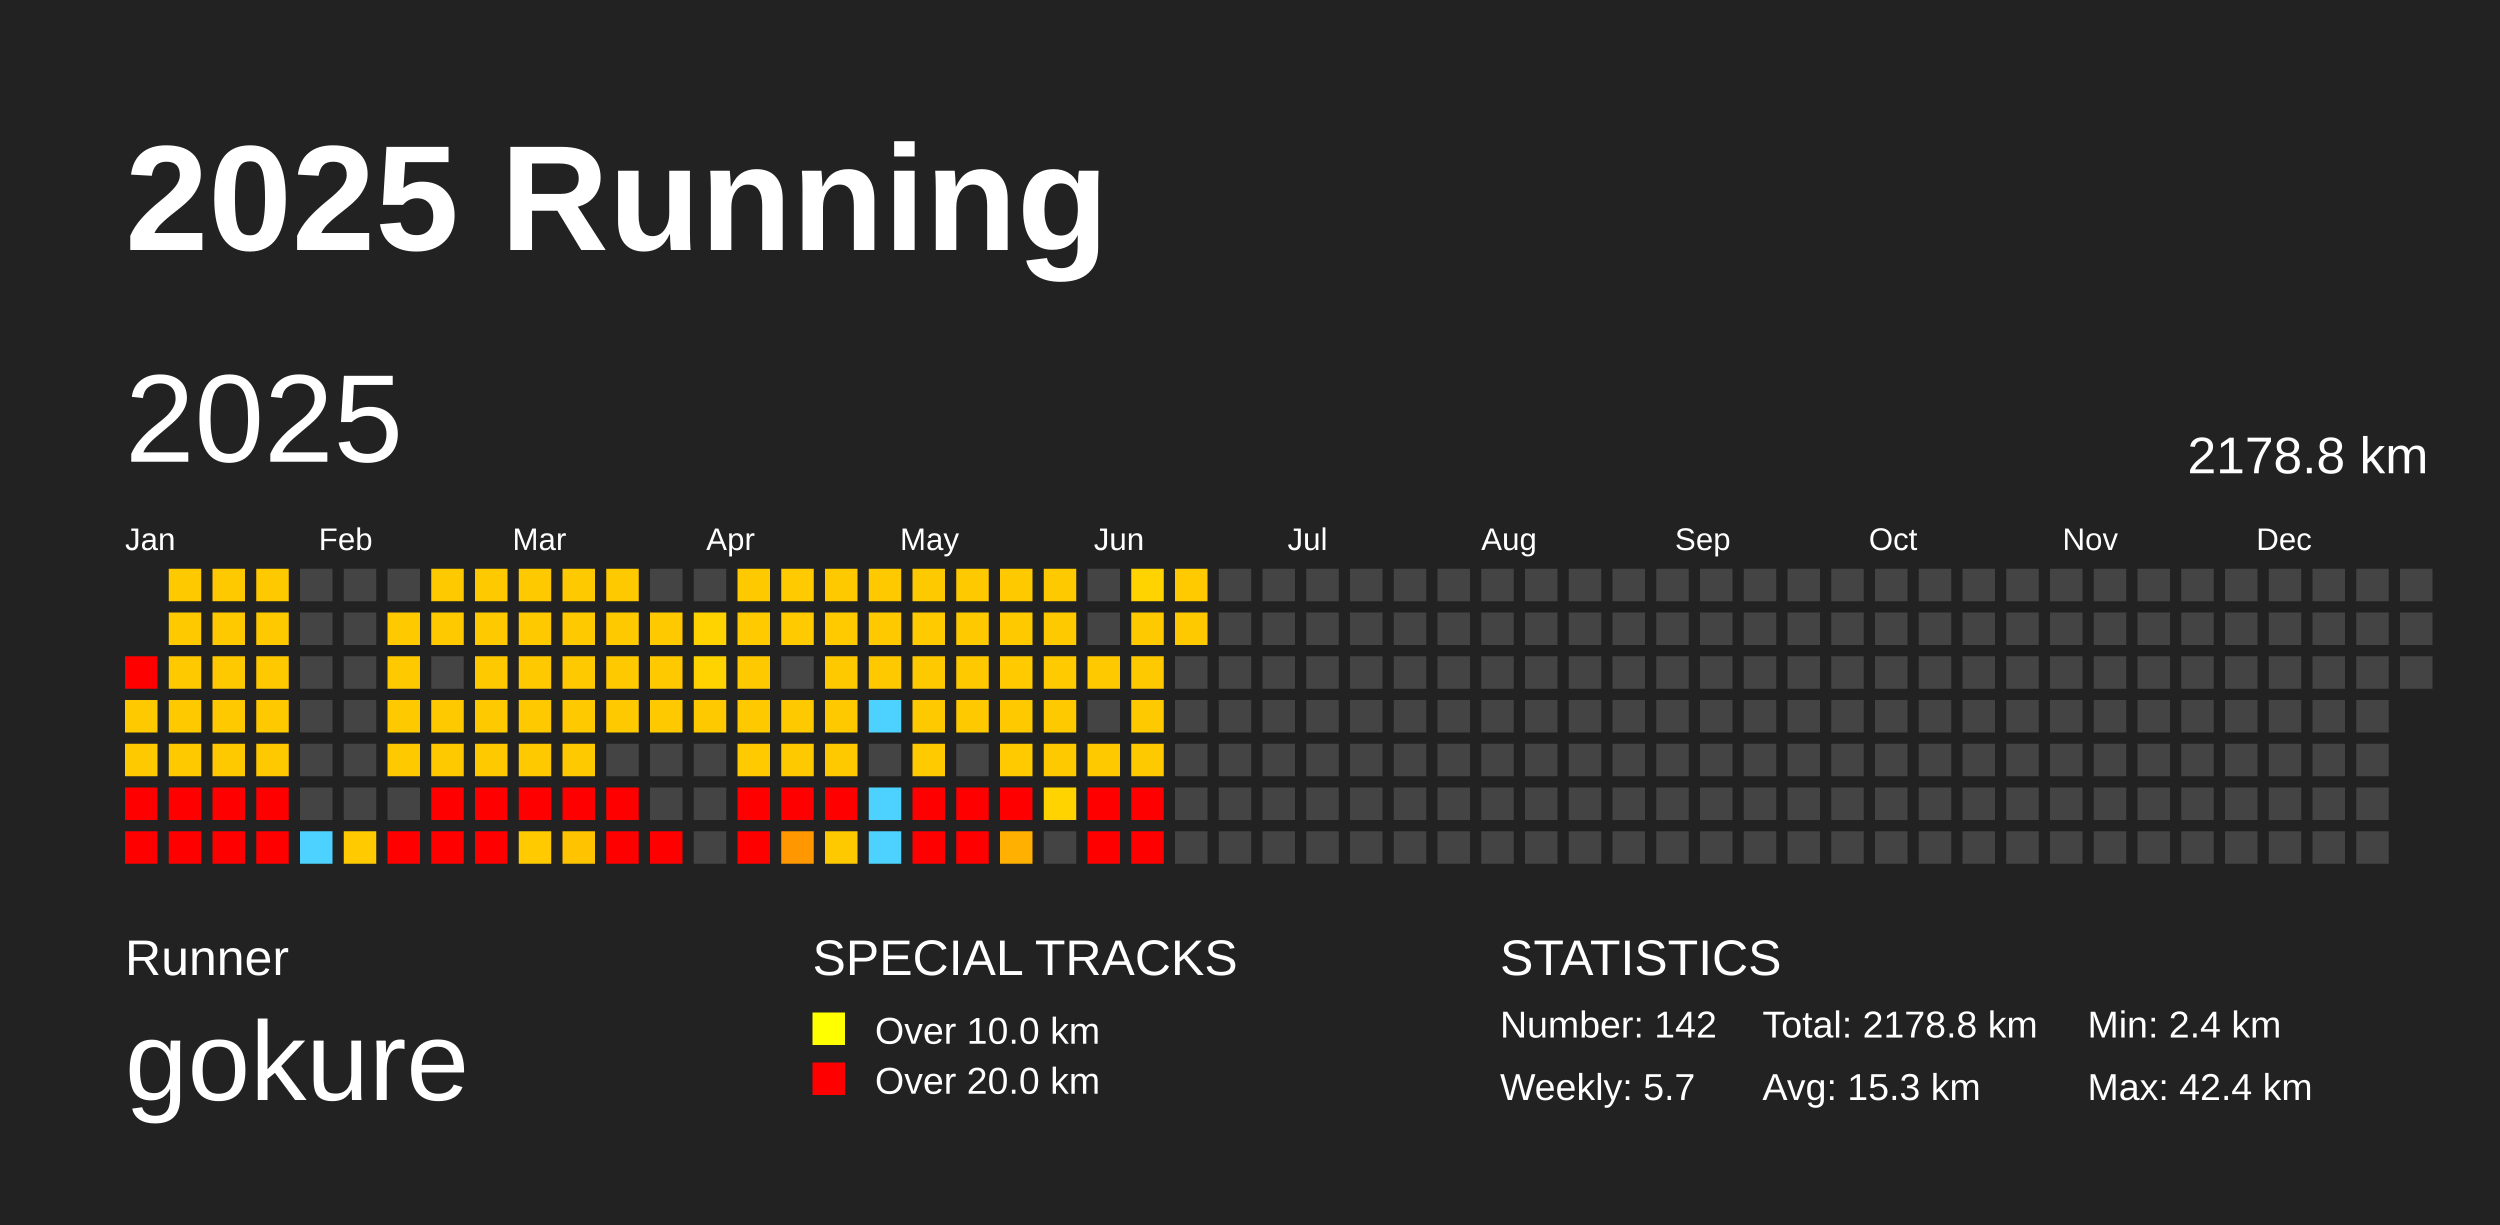
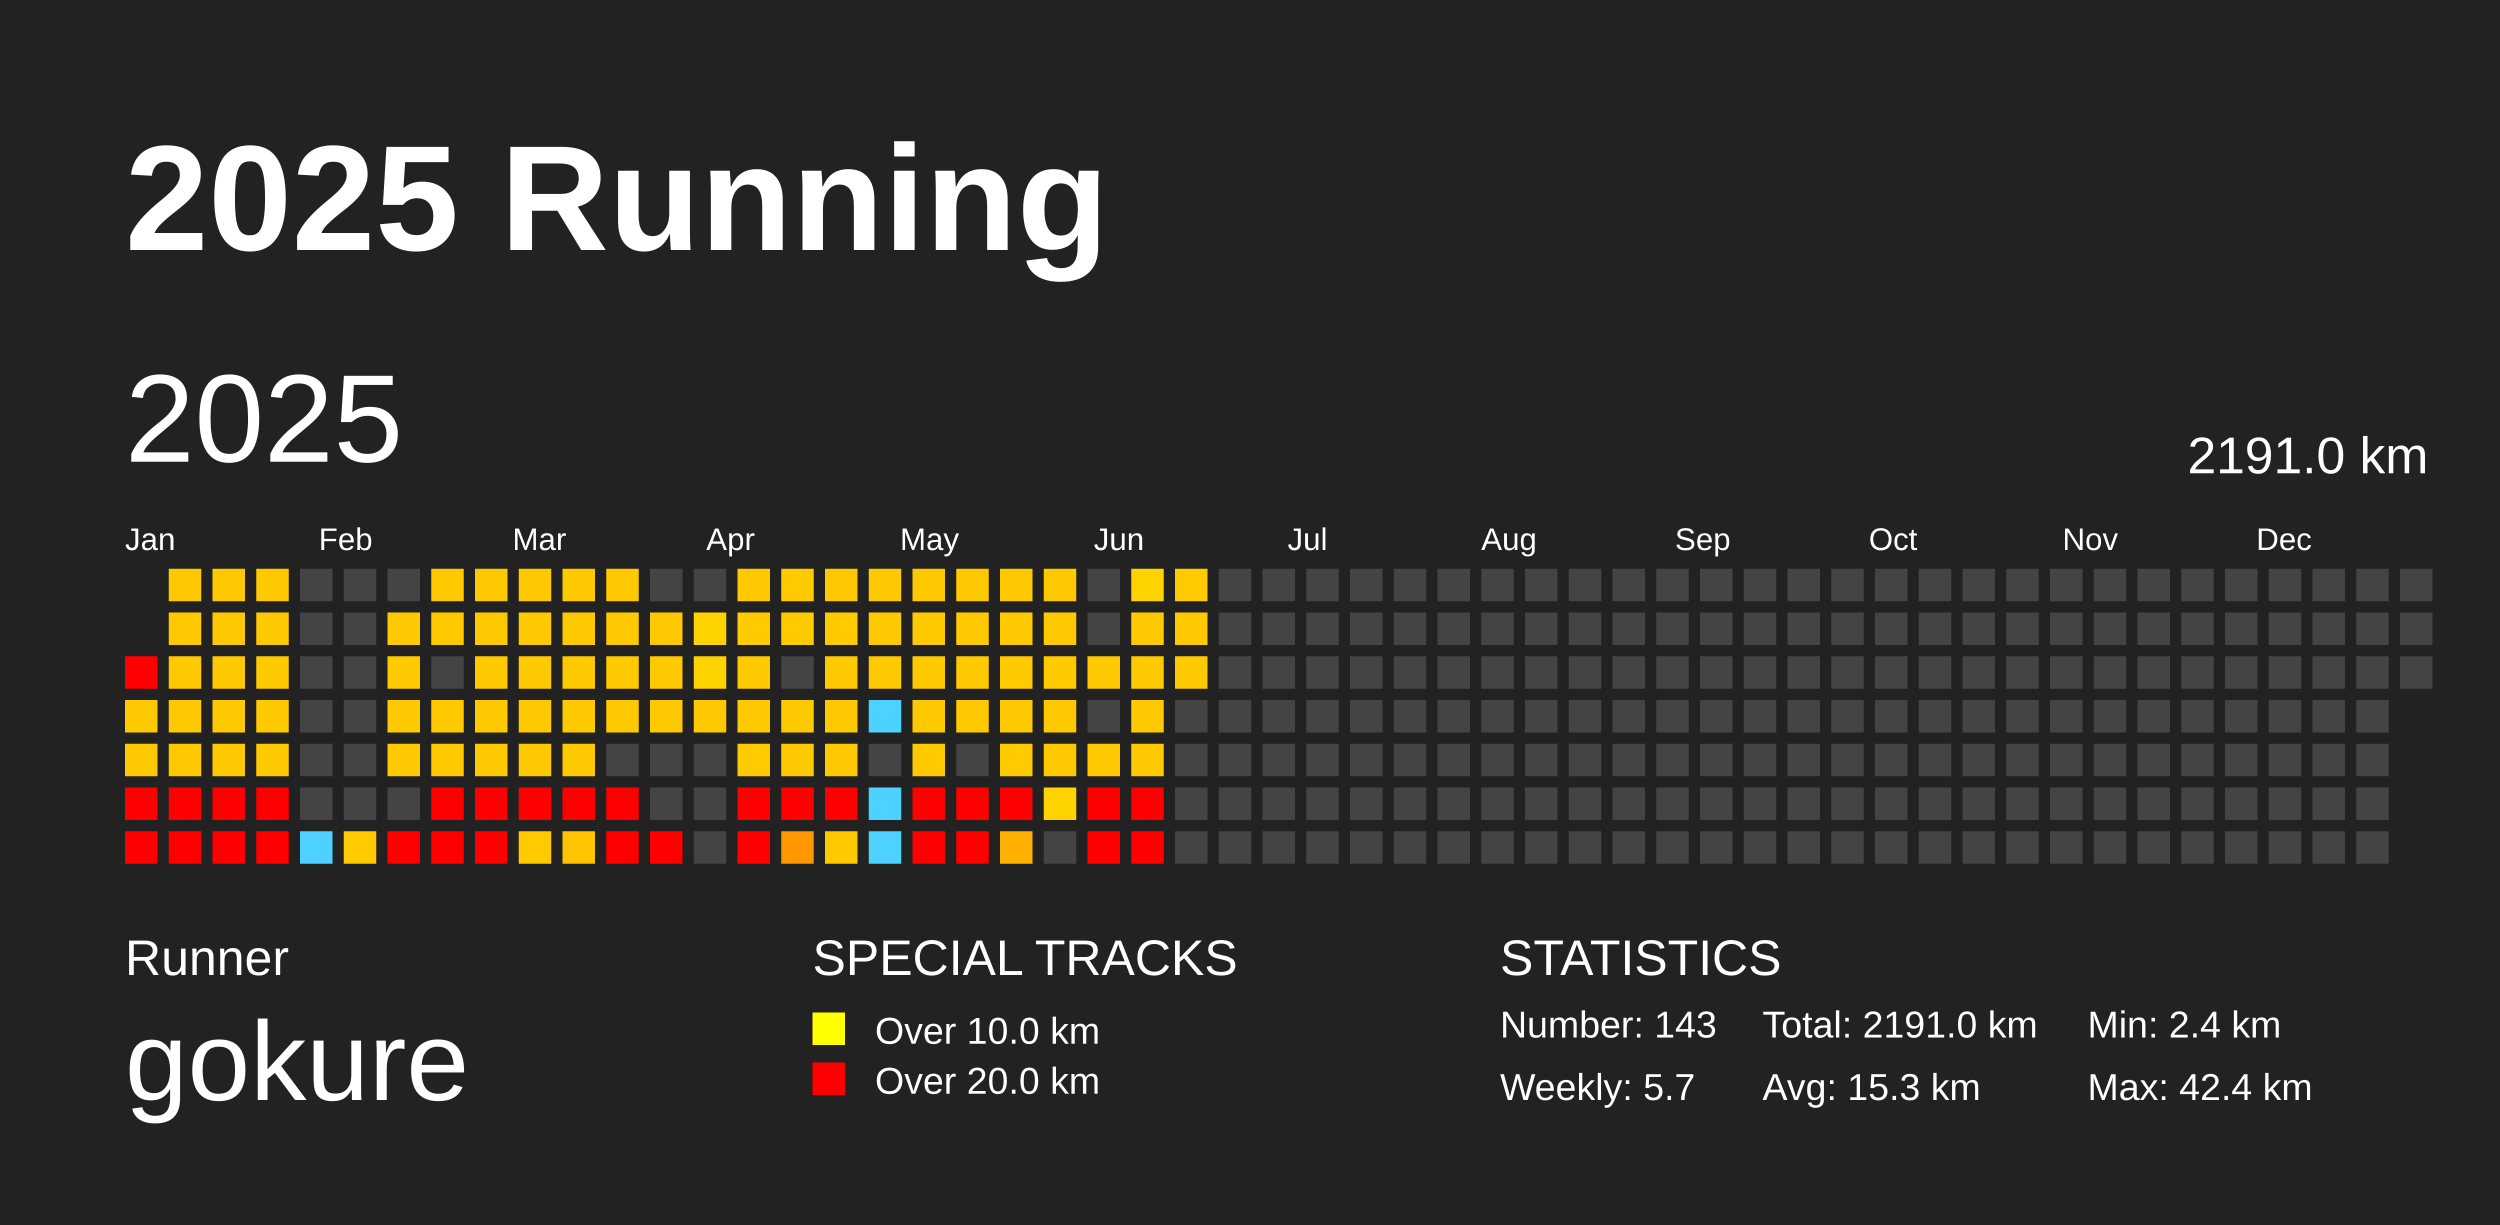
<svg xmlns="http://www.w3.org/2000/svg" baseProfile="full" height="98mm" version="1.1" viewBox="0,0,200,98" width="200mm">
  <defs />
  <rect fill="#222222" height="98" width="200" x="0" y="0" />
  <text fill="#FFFFFF" style="font-size:12px; font-family:Arial; font-weight:bold;" x="10" y="20">2025 Running</text>
  <text fill="#FFFFFF" style="font-size:4px; font-family:Arial" x="10" y="78">Runner</text>
  <text fill="#FFFFFF" style="font-size:9px; font-family:Arial" x="10" y="88">gokure</text>
  <text fill="#FFFFFF" style="font-size:4px; font-family:Arial" x="65" y="78">SPECIAL TRACKS</text>
  <rect fill="yellow" height="2.6" width="2.6" x="65" y="81" />
  <text fill="#FFFFFF" style="font-size:3px; font-family:Arial" x="70" y="83.5">Over 10.0 km</text>
  <rect fill="red" height="2.6" width="2.6" x="65" y="85" />
  <text fill="#FFFFFF" style="font-size:3px; font-family:Arial" x="70" y="87.5">Over 20.0 km</text>
  <text fill="#FFFFFF" style="font-size:4px; font-family:Arial" x="120" y="78">STATISTICS</text>
-   <text fill="#FFFFFF" style="font-size:3px; font-family:Arial" x="120" y="83">Number: 142</text>
+   <text fill="#FFFFFF" style="font-size:3px; font-family:Arial" x="120" y="83">Number: 143</text>
  <text fill="#FFFFFF" style="font-size:3px; font-family:Arial" x="120" y="88">Weekly: 5.7</text>
-   <text fill="#FFFFFF" style="font-size:3px; font-family:Arial" x="141" y="83">Total: 2178.8 km</text>
+   <text fill="#FFFFFF" style="font-size:3px; font-family:Arial" x="141" y="83">Total: 2191.0 km</text>
  <text fill="#FFFFFF" style="font-size:3px; font-family:Arial" x="141" y="88">Avg: 15.3 km</text>
  <text fill="#FFFFFF" style="font-size:3px; font-family:Arial" x="167" y="83">Min: 2.4 km</text>
  <text fill="#FFFFFF" style="font-size:3px; font-family:Arial" x="167" y="88">Max: 42.4 km</text>
  <text dominant-baseline="hanging" fill="#FFFFFF" style="font-size:10.0px; font-family:Arial;" x="10" y="30">2025</text>
-   <text dominant-baseline="hanging" fill="#FFFFFF" style="font-size:4.125px; font-family:Arial;" x="175" y="35">2178.8 km</text>
+   <text dominant-baseline="hanging" fill="#FFFFFF" style="font-size:4.125px; font-family:Arial;" x="175" y="35">2191.0 km</text>
  <text fill="#FFFFFF" style="font-size:2.5px; font-family:Arial" x="10.0" y="44">Jan</text>
  <text fill="#FFFFFF" style="font-size:2.5px; font-family:Arial" x="25.5" y="44">Feb</text>
  <text fill="#FFFFFF" style="font-size:2.5px; font-family:Arial" x="41.0" y="44">Mar</text>
  <text fill="#FFFFFF" style="font-size:2.5px; font-family:Arial" x="56.5" y="44">Apr</text>
  <text fill="#FFFFFF" style="font-size:2.5px; font-family:Arial" x="72.0" y="44">May</text>
  <text fill="#FFFFFF" style="font-size:2.5px; font-family:Arial" x="87.5" y="44">Jun</text>
  <text fill="#FFFFFF" style="font-size:2.5px; font-family:Arial" x="103.0" y="44">Jul</text>
  <text fill="#FFFFFF" style="font-size:2.5px; font-family:Arial" x="118.5" y="44">Aug</text>
  <text fill="#FFFFFF" style="font-size:2.5px; font-family:Arial" x="134.0" y="44">Sep</text>
  <text fill="#FFFFFF" style="font-size:2.5px; font-family:Arial" x="149.5" y="44">Oct</text>
  <text fill="#FFFFFF" style="font-size:2.5px; font-family:Arial" x="165.0" y="44">Nov</text>
  <text fill="#FFFFFF" style="font-size:2.5px; font-family:Arial" x="180.5" y="44">Dec</text>
  <rect fill="red" height="2.6" width="2.6" x="10.0" y="52.5" />
  <rect fill="#ffc900" height="2.6" width="2.6" x="10.0" y="56.0" />
  <rect fill="#ffc900" height="2.6" width="2.6" x="10.0" y="59.5" />
  <rect fill="red" height="2.6" width="2.6" x="10.0" y="63.0" />
  <rect fill="red" height="2.6" width="2.6" x="10.0" y="66.5" />
  <rect fill="#ffc900" height="2.6" width="2.6" x="13.5" y="45.5" />
  <rect fill="#ffc900" height="2.6" width="2.6" x="13.5" y="49.0" />
  <rect fill="#ffc900" height="2.6" width="2.6" x="13.5" y="52.5" />
  <rect fill="#ffc900" height="2.6" width="2.6" x="13.5" y="56.0" />
  <rect fill="#ffc900" height="2.6" width="2.6" x="13.5" y="59.5" />
  <rect fill="red" height="2.6" width="2.6" x="13.5" y="63.0" />
  <rect fill="red" height="2.6" width="2.6" x="13.5" y="66.5" />
  <rect fill="#ffc900" height="2.6" width="2.6" x="17.0" y="45.5" />
  <rect fill="#ffc900" height="2.6" width="2.6" x="17.0" y="49.0" />
  <rect fill="#ffc900" height="2.6" width="2.6" x="17.0" y="52.5" />
  <rect fill="#ffc900" height="2.6" width="2.6" x="17.0" y="56.0" />
  <rect fill="#ffc900" height="2.6" width="2.6" x="17.0" y="59.5" />
  <rect fill="red" height="2.6" width="2.6" x="17.0" y="63.0" />
  <rect fill="red" height="2.6" width="2.6" x="17.0" y="66.5" />
  <rect fill="#ffc900" height="2.6" width="2.6" x="20.5" y="45.5" />
  <rect fill="#ffc900" height="2.6" width="2.6" x="20.5" y="49.0" />
  <rect fill="#ffc900" height="2.6" width="2.6" x="20.5" y="52.5" />
  <rect fill="#ffc900" height="2.6" width="2.6" x="20.5" y="56.0" />
  <rect fill="#ffc900" height="2.6" width="2.6" x="20.5" y="59.5" />
  <rect fill="red" height="2.6" width="2.6" x="20.5" y="63.0" />
  <rect fill="red" height="2.6" width="2.6" x="20.5" y="66.5" />
  <rect fill="#444444" height="2.6" width="2.6" x="24.0" y="45.5" />
  <rect fill="#444444" height="2.6" width="2.6" x="24.0" y="49.0" />
  <rect fill="#444444" height="2.6" width="2.6" x="24.0" y="52.5" />
  <rect fill="#444444" height="2.6" width="2.6" x="24.0" y="56.0" />
  <rect fill="#444444" height="2.6" width="2.6" x="24.0" y="59.5" />
  <rect fill="#444444" height="2.6" width="2.6" x="24.0" y="63.0" />
  <rect fill="#4dd2ff" height="2.6" width="2.6" x="24.0" y="66.5" />
  <rect fill="#444444" height="2.6" width="2.6" x="27.5" y="45.5" />
  <rect fill="#444444" height="2.6" width="2.6" x="27.5" y="49.0" />
  <rect fill="#444444" height="2.6" width="2.6" x="27.5" y="52.5" />
  <rect fill="#444444" height="2.6" width="2.6" x="27.5" y="56.0" />
  <rect fill="#444444" height="2.6" width="2.6" x="27.5" y="59.5" />
  <rect fill="#444444" height="2.6" width="2.6" x="27.5" y="63.0" />
  <rect fill="#ffca00" height="2.6" width="2.6" x="27.5" y="66.5" />
  <rect fill="#444444" height="2.6" width="2.6" x="31.0" y="45.5" />
  <rect fill="#ffc900" height="2.6" width="2.6" x="31.0" y="49.0" />
  <rect fill="#ffc900" height="2.6" width="2.6" x="31.0" y="52.5" />
  <rect fill="#ffc900" height="2.6" width="2.6" x="31.0" y="56.0" />
  <rect fill="#ffc900" height="2.6" width="2.6" x="31.0" y="59.5" />
  <rect fill="#444444" height="2.6" width="2.6" x="31.0" y="63.0" />
  <rect fill="red" height="2.6" width="2.6" x="31.0" y="66.5" />
  <rect fill="#ffc900" height="2.6" width="2.6" x="34.5" y="45.5" />
  <rect fill="#ffc900" height="2.6" width="2.6" x="34.5" y="49.0" />
  <rect fill="#444444" height="2.6" width="2.6" x="34.5" y="52.5" />
  <rect fill="#ffc900" height="2.6" width="2.6" x="34.5" y="56.0" />
  <rect fill="#ffc900" height="2.6" width="2.6" x="34.5" y="59.5" />
  <rect fill="red" height="2.6" width="2.6" x="34.5" y="63.0" />
  <rect fill="red" height="2.6" width="2.6" x="34.5" y="66.5" />
  <rect fill="#ffc900" height="2.6" width="2.6" x="38.0" y="45.5" />
  <rect fill="#ffc900" height="2.6" width="2.6" x="38.0" y="49.0" />
  <rect fill="#ffc900" height="2.6" width="2.6" x="38.0" y="52.5" />
  <rect fill="#ffc900" height="2.6" width="2.6" x="38.0" y="56.0" />
  <rect fill="#ffc900" height="2.6" width="2.6" x="38.0" y="59.5" />
  <rect fill="red" height="2.6" width="2.6" x="38.0" y="63.0" />
  <rect fill="red" height="2.6" width="2.6" x="38.0" y="66.5" />
  <rect fill="#ffc900" height="2.6" width="2.6" x="41.5" y="45.5" />
  <rect fill="#ffc900" height="2.6" width="2.6" x="41.5" y="49.0" />
  <rect fill="#ffc900" height="2.6" width="2.6" x="41.5" y="52.5" />
  <rect fill="#ffc900" height="2.6" width="2.6" x="41.5" y="56.0" />
  <rect fill="#ffc900" height="2.6" width="2.6" x="41.5" y="59.5" />
  <rect fill="red" height="2.6" width="2.6" x="41.5" y="63.0" />
  <rect fill="#ffcb00" height="2.6" width="2.6" x="41.5" y="66.5" />
  <rect fill="#ffc900" height="2.6" width="2.6" x="45.0" y="45.5" />
  <rect fill="#ffc900" height="2.6" width="2.6" x="45.0" y="49.0" />
  <rect fill="#ffc900" height="2.6" width="2.6" x="45.0" y="52.5" />
  <rect fill="#ffc900" height="2.6" width="2.6" x="45.0" y="56.0" />
  <rect fill="#ffc900" height="2.6" width="2.6" x="45.0" y="59.5" />
  <rect fill="red" height="2.6" width="2.6" x="45.0" y="63.0" />
  <rect fill="#ffc300" height="2.6" width="2.6" x="45.0" y="66.5" />
  <rect fill="#ffc900" height="2.6" width="2.6" x="48.5" y="45.5" />
  <rect fill="#ffc900" height="2.6" width="2.6" x="48.5" y="49.0" />
  <rect fill="#ffc900" height="2.6" width="2.6" x="48.5" y="52.5" />
  <rect fill="#ffc900" height="2.6" width="2.6" x="48.5" y="56.0" />
  <rect fill="#444444" height="2.6" width="2.6" x="48.5" y="59.5" />
  <rect fill="red" height="2.6" width="2.6" x="48.5" y="63.0" />
  <rect fill="red" height="2.6" width="2.6" x="48.5" y="66.5" />
  <rect fill="#444444" height="2.6" width="2.6" x="52.0" y="45.5" />
  <rect fill="#ffc900" height="2.6" width="2.6" x="52.0" y="49.0" />
  <rect fill="#ffc900" height="2.6" width="2.6" x="52.0" y="52.5" />
  <rect fill="#ffc900" height="2.6" width="2.6" x="52.0" y="56.0" />
  <rect fill="#444444" height="2.6" width="2.6" x="52.0" y="59.5" />
  <rect fill="#444444" height="2.6" width="2.6" x="52.0" y="63.0" />
  <rect fill="red" height="2.6" width="2.6" x="52.0" y="66.5" />
  <rect fill="#444444" height="2.6" width="2.6" x="55.5" y="45.5" />
  <rect fill="#ffd300" height="2.6" width="2.6" x="55.5" y="49.0" />
  <rect fill="#ffd300" height="2.6" width="2.6" x="55.5" y="52.5" />
  <rect fill="#ffc900" height="2.6" width="2.6" x="55.5" y="56.0" />
  <rect fill="#444444" height="2.6" width="2.6" x="55.5" y="59.5" />
  <rect fill="#444444" height="2.6" width="2.6" x="55.5" y="63.0" />
  <rect fill="#444444" height="2.6" width="2.6" x="55.5" y="66.5" />
  <rect fill="#ffc900" height="2.6" width="2.6" x="59.0" y="45.5" />
  <rect fill="#ffca00" height="2.6" width="2.6" x="59.0" y="49.0" />
  <rect fill="#ffc900" height="2.6" width="2.6" x="59.0" y="52.5" />
  <rect fill="#ffc900" height="2.6" width="2.6" x="59.0" y="56.0" />
  <rect fill="#ffca00" height="2.6" width="2.6" x="59.0" y="59.5" />
  <rect fill="red" height="2.6" width="2.6" x="59.0" y="63.0" />
  <rect fill="red" height="2.6" width="2.6" x="59.0" y="66.5" />
  <rect fill="#ffca00" height="2.6" width="2.6" x="62.5" y="45.5" />
  <rect fill="#ffca00" height="2.6" width="2.6" x="62.5" y="49.0" />
  <rect fill="#444444" height="2.6" width="2.6" x="62.5" y="52.5" />
  <rect fill="#ffc900" height="2.6" width="2.6" x="62.5" y="56.0" />
  <rect fill="#ffc900" height="2.6" width="2.6" x="62.5" y="59.5" />
  <rect fill="red" height="2.6" width="2.6" x="62.5" y="63.0" />
  <rect fill="#ff9800" height="2.6" width="2.6" x="62.5" y="66.5" />
  <rect fill="#ffc900" height="2.6" width="2.6" x="66.0" y="45.5" />
  <rect fill="#ffca00" height="2.6" width="2.6" x="66.0" y="49.0" />
  <rect fill="#ffc900" height="2.6" width="2.6" x="66.0" y="52.5" />
  <rect fill="#ffc900" height="2.6" width="2.6" x="66.0" y="56.0" />
  <rect fill="#ffc900" height="2.6" width="2.6" x="66.0" y="59.5" />
  <rect fill="red" height="2.6" width="2.6" x="66.0" y="63.0" />
  <rect fill="#ffc900" height="2.6" width="2.6" x="66.0" y="66.5" />
  <rect fill="#ffc900" height="2.6" width="2.6" x="69.5" y="45.5" />
  <rect fill="#ffc900" height="2.6" width="2.6" x="69.5" y="49.0" />
  <rect fill="#ffc900" height="2.6" width="2.6" x="69.5" y="52.5" />
  <rect fill="#4dd2ff" height="2.6" width="2.6" x="69.5" y="56.0" />
  <rect fill="#444444" height="2.6" width="2.6" x="69.5" y="59.5" />
  <rect fill="#4dd2ff" height="2.6" width="2.6" x="69.5" y="63.0" />
  <rect fill="#4dd2ff" height="2.6" width="2.6" x="69.5" y="66.5" />
  <rect fill="#ffc900" height="2.6" width="2.6" x="73.0" y="45.5" />
  <rect fill="#ffca00" height="2.6" width="2.6" x="73.0" y="49.0" />
  <rect fill="#ffc900" height="2.6" width="2.6" x="73.0" y="52.5" />
  <rect fill="#ffc900" height="2.6" width="2.6" x="73.0" y="56.0" />
  <rect fill="#ffca00" height="2.6" width="2.6" x="73.0" y="59.5" />
  <rect fill="red" height="2.6" width="2.6" x="73.0" y="63.0" />
  <rect fill="red" height="2.6" width="2.6" x="73.0" y="66.5" />
  <rect fill="#ffc900" height="2.6" width="2.6" x="76.5" y="45.5" />
  <rect fill="#ffc900" height="2.6" width="2.6" x="76.5" y="49.0" />
  <rect fill="#ffc900" height="2.6" width="2.6" x="76.5" y="52.5" />
  <rect fill="#ffc900" height="2.6" width="2.6" x="76.5" y="56.0" />
  <rect fill="#444444" height="2.6" width="2.6" x="76.5" y="59.5" />
  <rect fill="red" height="2.6" width="2.6" x="76.5" y="63.0" />
  <rect fill="red" height="2.6" width="2.6" x="76.5" y="66.5" />
  <rect fill="#ffc900" height="2.6" width="2.6" x="80.0" y="45.5" />
  <rect fill="#ffc900" height="2.6" width="2.6" x="80.0" y="49.0" />
  <rect fill="#ffca00" height="2.6" width="2.6" x="80.0" y="52.5" />
  <rect fill="#ffc900" height="2.6" width="2.6" x="80.0" y="56.0" />
  <rect fill="#ffca00" height="2.6" width="2.6" x="80.0" y="59.5" />
  <rect fill="red" height="2.6" width="2.6" x="80.0" y="63.0" />
  <rect fill="#ffb000" height="2.6" width="2.6" x="80.0" y="66.5" />
  <rect fill="#ffc900" height="2.6" width="2.6" x="83.5" y="45.5" />
  <rect fill="#ffc900" height="2.6" width="2.6" x="83.5" y="49.0" />
  <rect fill="#ffca00" height="2.6" width="2.6" x="83.5" y="52.5" />
  <rect fill="#ffc900" height="2.6" width="2.6" x="83.5" y="56.0" />
  <rect fill="#ffc900" height="2.6" width="2.6" x="83.5" y="59.5" />
  <rect fill="#ffd300" height="2.6" width="2.6" x="83.5" y="63.0" />
  <rect fill="#444444" height="2.6" width="2.6" x="83.5" y="66.5" />
  <rect fill="#444444" height="2.6" width="2.6" x="87.0" y="45.5" />
  <rect fill="#444444" height="2.6" width="2.6" x="87.0" y="49.0" />
  <rect fill="#ffc900" height="2.6" width="2.6" x="87.0" y="52.5" />
  <rect fill="#444444" height="2.6" width="2.6" x="87.0" y="56.0" />
  <rect fill="#ffc900" height="2.6" width="2.6" x="87.0" y="59.5" />
  <rect fill="red" height="2.6" width="2.6" x="87.0" y="63.0" />
  <rect fill="red" height="2.6" width="2.6" x="87.0" y="66.5" />
  <rect fill="#ffd300" height="2.6" width="2.6" x="90.5" y="45.5" />
  <rect fill="#ffc900" height="2.6" width="2.6" x="90.5" y="49.0" />
  <rect fill="#ffc900" height="2.6" width="2.6" x="90.5" y="52.5" />
  <rect fill="#ffc900" height="2.6" width="2.6" x="90.5" y="56.0" />
  <rect fill="#ffc900" height="2.6" width="2.6" x="90.5" y="59.5" />
  <rect fill="red" height="2.6" width="2.6" x="90.5" y="63.0" />
  <rect fill="red" height="2.6" width="2.6" x="90.5" y="66.5" />
  <rect fill="#ffca00" height="2.6" width="2.6" x="94.0" y="45.5" />
  <rect fill="#ffc900" height="2.6" width="2.6" x="94.0" y="49.0" />
-   <rect fill="#444444" height="2.6" width="2.6" x="94.0" y="52.5" />
+   <rect fill="#ffc900" height="2.6" width="2.6" x="94.0" y="52.5" />
  <rect fill="#444444" height="2.6" width="2.6" x="94.0" y="56.0" />
  <rect fill="#444444" height="2.6" width="2.6" x="94.0" y="59.5" />
  <rect fill="#444444" height="2.6" width="2.6" x="94.0" y="63.0" />
  <rect fill="#444444" height="2.6" width="2.6" x="94.0" y="66.5" />
  <rect fill="#444444" height="2.6" width="2.6" x="97.5" y="45.5" />
  <rect fill="#444444" height="2.6" width="2.6" x="97.5" y="49.0" />
  <rect fill="#444444" height="2.6" width="2.6" x="97.5" y="52.5" />
  <rect fill="#444444" height="2.6" width="2.6" x="97.5" y="56.0" />
  <rect fill="#444444" height="2.6" width="2.6" x="97.5" y="59.5" />
  <rect fill="#444444" height="2.6" width="2.6" x="97.5" y="63.0" />
  <rect fill="#444444" height="2.6" width="2.6" x="97.5" y="66.5" />
  <rect fill="#444444" height="2.6" width="2.6" x="101.0" y="45.5" />
  <rect fill="#444444" height="2.6" width="2.6" x="101.0" y="49.0" />
  <rect fill="#444444" height="2.6" width="2.6" x="101.0" y="52.5" />
  <rect fill="#444444" height="2.6" width="2.6" x="101.0" y="56.0" />
  <rect fill="#444444" height="2.6" width="2.6" x="101.0" y="59.5" />
  <rect fill="#444444" height="2.6" width="2.6" x="101.0" y="63.0" />
  <rect fill="#444444" height="2.6" width="2.6" x="101.0" y="66.5" />
  <rect fill="#444444" height="2.6" width="2.6" x="104.5" y="45.5" />
  <rect fill="#444444" height="2.6" width="2.6" x="104.5" y="49.0" />
  <rect fill="#444444" height="2.6" width="2.6" x="104.5" y="52.5" />
  <rect fill="#444444" height="2.6" width="2.6" x="104.5" y="56.0" />
  <rect fill="#444444" height="2.6" width="2.6" x="104.5" y="59.5" />
  <rect fill="#444444" height="2.6" width="2.6" x="104.5" y="63.0" />
  <rect fill="#444444" height="2.6" width="2.6" x="104.5" y="66.5" />
  <rect fill="#444444" height="2.6" width="2.6" x="108.0" y="45.5" />
  <rect fill="#444444" height="2.6" width="2.6" x="108.0" y="49.0" />
  <rect fill="#444444" height="2.6" width="2.6" x="108.0" y="52.5" />
  <rect fill="#444444" height="2.6" width="2.6" x="108.0" y="56.0" />
  <rect fill="#444444" height="2.6" width="2.6" x="108.0" y="59.5" />
  <rect fill="#444444" height="2.6" width="2.6" x="108.0" y="63.0" />
  <rect fill="#444444" height="2.6" width="2.6" x="108.0" y="66.5" />
  <rect fill="#444444" height="2.6" width="2.6" x="111.5" y="45.5" />
  <rect fill="#444444" height="2.6" width="2.6" x="111.5" y="49.0" />
  <rect fill="#444444" height="2.6" width="2.6" x="111.5" y="52.5" />
  <rect fill="#444444" height="2.6" width="2.6" x="111.5" y="56.0" />
  <rect fill="#444444" height="2.6" width="2.6" x="111.5" y="59.5" />
  <rect fill="#444444" height="2.6" width="2.6" x="111.5" y="63.0" />
  <rect fill="#444444" height="2.6" width="2.6" x="111.5" y="66.5" />
  <rect fill="#444444" height="2.6" width="2.6" x="115.0" y="45.5" />
  <rect fill="#444444" height="2.6" width="2.6" x="115.0" y="49.0" />
  <rect fill="#444444" height="2.6" width="2.6" x="115.0" y="52.5" />
  <rect fill="#444444" height="2.6" width="2.6" x="115.0" y="56.0" />
  <rect fill="#444444" height="2.6" width="2.6" x="115.0" y="59.5" />
  <rect fill="#444444" height="2.6" width="2.6" x="115.0" y="63.0" />
  <rect fill="#444444" height="2.6" width="2.6" x="115.0" y="66.5" />
  <rect fill="#444444" height="2.6" width="2.6" x="118.5" y="45.5" />
  <rect fill="#444444" height="2.6" width="2.6" x="118.5" y="49.0" />
  <rect fill="#444444" height="2.6" width="2.6" x="118.5" y="52.5" />
  <rect fill="#444444" height="2.6" width="2.6" x="118.5" y="56.0" />
  <rect fill="#444444" height="2.6" width="2.6" x="118.5" y="59.5" />
  <rect fill="#444444" height="2.6" width="2.6" x="118.5" y="63.0" />
  <rect fill="#444444" height="2.6" width="2.6" x="118.5" y="66.5" />
  <rect fill="#444444" height="2.6" width="2.6" x="122.0" y="45.5" />
  <rect fill="#444444" height="2.6" width="2.6" x="122.0" y="49.0" />
  <rect fill="#444444" height="2.6" width="2.6" x="122.0" y="52.5" />
  <rect fill="#444444" height="2.6" width="2.6" x="122.0" y="56.0" />
  <rect fill="#444444" height="2.6" width="2.6" x="122.0" y="59.5" />
  <rect fill="#444444" height="2.6" width="2.6" x="122.0" y="63.0" />
  <rect fill="#444444" height="2.6" width="2.6" x="122.0" y="66.5" />
  <rect fill="#444444" height="2.6" width="2.6" x="125.5" y="45.5" />
  <rect fill="#444444" height="2.6" width="2.6" x="125.5" y="49.0" />
  <rect fill="#444444" height="2.6" width="2.6" x="125.5" y="52.5" />
  <rect fill="#444444" height="2.6" width="2.6" x="125.5" y="56.0" />
  <rect fill="#444444" height="2.6" width="2.6" x="125.5" y="59.5" />
  <rect fill="#444444" height="2.6" width="2.6" x="125.5" y="63.0" />
  <rect fill="#444444" height="2.6" width="2.6" x="125.5" y="66.5" />
  <rect fill="#444444" height="2.6" width="2.6" x="129.0" y="45.5" />
  <rect fill="#444444" height="2.6" width="2.6" x="129.0" y="49.0" />
  <rect fill="#444444" height="2.6" width="2.6" x="129.0" y="52.5" />
  <rect fill="#444444" height="2.6" width="2.6" x="129.0" y="56.0" />
  <rect fill="#444444" height="2.6" width="2.6" x="129.0" y="59.5" />
  <rect fill="#444444" height="2.6" width="2.6" x="129.0" y="63.0" />
  <rect fill="#444444" height="2.6" width="2.6" x="129.0" y="66.5" />
  <rect fill="#444444" height="2.6" width="2.6" x="132.5" y="45.5" />
  <rect fill="#444444" height="2.6" width="2.6" x="132.5" y="49.0" />
  <rect fill="#444444" height="2.6" width="2.6" x="132.5" y="52.5" />
  <rect fill="#444444" height="2.6" width="2.6" x="132.5" y="56.0" />
  <rect fill="#444444" height="2.6" width="2.6" x="132.5" y="59.5" />
  <rect fill="#444444" height="2.6" width="2.6" x="132.5" y="63.0" />
  <rect fill="#444444" height="2.6" width="2.6" x="132.5" y="66.5" />
  <rect fill="#444444" height="2.6" width="2.6" x="136.0" y="45.5" />
  <rect fill="#444444" height="2.6" width="2.6" x="136.0" y="49.0" />
  <rect fill="#444444" height="2.6" width="2.6" x="136.0" y="52.5" />
  <rect fill="#444444" height="2.6" width="2.6" x="136.0" y="56.0" />
  <rect fill="#444444" height="2.6" width="2.6" x="136.0" y="59.5" />
  <rect fill="#444444" height="2.6" width="2.6" x="136.0" y="63.0" />
  <rect fill="#444444" height="2.6" width="2.6" x="136.0" y="66.5" />
  <rect fill="#444444" height="2.6" width="2.6" x="139.5" y="45.5" />
  <rect fill="#444444" height="2.6" width="2.6" x="139.5" y="49.0" />
  <rect fill="#444444" height="2.6" width="2.6" x="139.5" y="52.5" />
  <rect fill="#444444" height="2.6" width="2.6" x="139.5" y="56.0" />
  <rect fill="#444444" height="2.6" width="2.6" x="139.5" y="59.5" />
  <rect fill="#444444" height="2.6" width="2.6" x="139.5" y="63.0" />
  <rect fill="#444444" height="2.6" width="2.6" x="139.5" y="66.5" />
  <rect fill="#444444" height="2.6" width="2.6" x="143.0" y="45.5" />
  <rect fill="#444444" height="2.6" width="2.6" x="143.0" y="49.0" />
  <rect fill="#444444" height="2.6" width="2.6" x="143.0" y="52.5" />
  <rect fill="#444444" height="2.6" width="2.6" x="143.0" y="56.0" />
  <rect fill="#444444" height="2.6" width="2.6" x="143.0" y="59.5" />
  <rect fill="#444444" height="2.6" width="2.6" x="143.0" y="63.0" />
  <rect fill="#444444" height="2.6" width="2.6" x="143.0" y="66.5" />
  <rect fill="#444444" height="2.6" width="2.6" x="146.5" y="45.5" />
  <rect fill="#444444" height="2.6" width="2.6" x="146.5" y="49.0" />
  <rect fill="#444444" height="2.6" width="2.6" x="146.5" y="52.5" />
  <rect fill="#444444" height="2.6" width="2.6" x="146.5" y="56.0" />
  <rect fill="#444444" height="2.6" width="2.6" x="146.5" y="59.5" />
  <rect fill="#444444" height="2.6" width="2.6" x="146.5" y="63.0" />
  <rect fill="#444444" height="2.6" width="2.6" x="146.5" y="66.5" />
  <rect fill="#444444" height="2.6" width="2.6" x="150.0" y="45.5" />
  <rect fill="#444444" height="2.6" width="2.6" x="150.0" y="49.0" />
  <rect fill="#444444" height="2.6" width="2.6" x="150.0" y="52.5" />
  <rect fill="#444444" height="2.6" width="2.6" x="150.0" y="56.0" />
  <rect fill="#444444" height="2.6" width="2.6" x="150.0" y="59.5" />
  <rect fill="#444444" height="2.6" width="2.6" x="150.0" y="63.0" />
  <rect fill="#444444" height="2.6" width="2.6" x="150.0" y="66.5" />
  <rect fill="#444444" height="2.6" width="2.6" x="153.5" y="45.5" />
  <rect fill="#444444" height="2.6" width="2.6" x="153.5" y="49.0" />
  <rect fill="#444444" height="2.6" width="2.6" x="153.5" y="52.5" />
  <rect fill="#444444" height="2.6" width="2.6" x="153.5" y="56.0" />
  <rect fill="#444444" height="2.6" width="2.6" x="153.5" y="59.5" />
  <rect fill="#444444" height="2.6" width="2.6" x="153.5" y="63.0" />
  <rect fill="#444444" height="2.6" width="2.6" x="153.5" y="66.5" />
  <rect fill="#444444" height="2.6" width="2.6" x="157.0" y="45.5" />
  <rect fill="#444444" height="2.6" width="2.6" x="157.0" y="49.0" />
  <rect fill="#444444" height="2.6" width="2.6" x="157.0" y="52.5" />
  <rect fill="#444444" height="2.6" width="2.6" x="157.0" y="56.0" />
  <rect fill="#444444" height="2.6" width="2.6" x="157.0" y="59.5" />
  <rect fill="#444444" height="2.6" width="2.6" x="157.0" y="63.0" />
  <rect fill="#444444" height="2.6" width="2.6" x="157.0" y="66.5" />
  <rect fill="#444444" height="2.6" width="2.6" x="160.5" y="45.5" />
  <rect fill="#444444" height="2.6" width="2.6" x="160.5" y="49.0" />
  <rect fill="#444444" height="2.6" width="2.6" x="160.5" y="52.5" />
  <rect fill="#444444" height="2.6" width="2.6" x="160.5" y="56.0" />
  <rect fill="#444444" height="2.6" width="2.6" x="160.5" y="59.5" />
  <rect fill="#444444" height="2.6" width="2.6" x="160.5" y="63.0" />
  <rect fill="#444444" height="2.6" width="2.6" x="160.5" y="66.5" />
  <rect fill="#444444" height="2.6" width="2.6" x="164.0" y="45.5" />
  <rect fill="#444444" height="2.6" width="2.6" x="164.0" y="49.0" />
  <rect fill="#444444" height="2.6" width="2.6" x="164.0" y="52.5" />
  <rect fill="#444444" height="2.6" width="2.6" x="164.0" y="56.0" />
  <rect fill="#444444" height="2.6" width="2.6" x="164.0" y="59.5" />
  <rect fill="#444444" height="2.6" width="2.6" x="164.0" y="63.0" />
  <rect fill="#444444" height="2.6" width="2.6" x="164.0" y="66.5" />
  <rect fill="#444444" height="2.6" width="2.6" x="167.5" y="45.5" />
  <rect fill="#444444" height="2.6" width="2.6" x="167.5" y="49.0" />
  <rect fill="#444444" height="2.6" width="2.6" x="167.5" y="52.5" />
  <rect fill="#444444" height="2.6" width="2.6" x="167.5" y="56.0" />
  <rect fill="#444444" height="2.6" width="2.6" x="167.5" y="59.5" />
  <rect fill="#444444" height="2.6" width="2.6" x="167.5" y="63.0" />
  <rect fill="#444444" height="2.6" width="2.6" x="167.5" y="66.5" />
  <rect fill="#444444" height="2.6" width="2.6" x="171.0" y="45.5" />
  <rect fill="#444444" height="2.6" width="2.6" x="171.0" y="49.0" />
  <rect fill="#444444" height="2.6" width="2.6" x="171.0" y="52.5" />
  <rect fill="#444444" height="2.6" width="2.6" x="171.0" y="56.0" />
  <rect fill="#444444" height="2.6" width="2.6" x="171.0" y="59.5" />
  <rect fill="#444444" height="2.6" width="2.6" x="171.0" y="63.0" />
  <rect fill="#444444" height="2.6" width="2.6" x="171.0" y="66.5" />
  <rect fill="#444444" height="2.6" width="2.6" x="174.5" y="45.5" />
  <rect fill="#444444" height="2.6" width="2.6" x="174.5" y="49.0" />
  <rect fill="#444444" height="2.6" width="2.6" x="174.5" y="52.5" />
  <rect fill="#444444" height="2.6" width="2.6" x="174.5" y="56.0" />
  <rect fill="#444444" height="2.6" width="2.6" x="174.5" y="59.5" />
  <rect fill="#444444" height="2.6" width="2.6" x="174.5" y="63.0" />
  <rect fill="#444444" height="2.6" width="2.6" x="174.5" y="66.5" />
  <rect fill="#444444" height="2.6" width="2.6" x="178.0" y="45.5" />
  <rect fill="#444444" height="2.6" width="2.6" x="178.0" y="49.0" />
  <rect fill="#444444" height="2.6" width="2.6" x="178.0" y="52.5" />
  <rect fill="#444444" height="2.6" width="2.6" x="178.0" y="56.0" />
  <rect fill="#444444" height="2.6" width="2.6" x="178.0" y="59.5" />
  <rect fill="#444444" height="2.6" width="2.6" x="178.0" y="63.0" />
  <rect fill="#444444" height="2.6" width="2.6" x="178.0" y="66.5" />
  <rect fill="#444444" height="2.6" width="2.6" x="181.5" y="45.5" />
  <rect fill="#444444" height="2.6" width="2.6" x="181.5" y="49.0" />
  <rect fill="#444444" height="2.6" width="2.6" x="181.5" y="52.5" />
  <rect fill="#444444" height="2.6" width="2.6" x="181.5" y="56.0" />
  <rect fill="#444444" height="2.6" width="2.6" x="181.5" y="59.5" />
  <rect fill="#444444" height="2.6" width="2.6" x="181.5" y="63.0" />
  <rect fill="#444444" height="2.6" width="2.6" x="181.5" y="66.5" />
  <rect fill="#444444" height="2.6" width="2.6" x="185.0" y="45.5" />
  <rect fill="#444444" height="2.6" width="2.6" x="185.0" y="49.0" />
  <rect fill="#444444" height="2.6" width="2.6" x="185.0" y="52.5" />
  <rect fill="#444444" height="2.6" width="2.6" x="185.0" y="56.0" />
  <rect fill="#444444" height="2.6" width="2.6" x="185.0" y="59.5" />
  <rect fill="#444444" height="2.6" width="2.6" x="185.0" y="63.0" />
  <rect fill="#444444" height="2.6" width="2.6" x="185.0" y="66.5" />
  <rect fill="#444444" height="2.6" width="2.6" x="188.5" y="45.5" />
  <rect fill="#444444" height="2.6" width="2.6" x="188.5" y="49.0" />
  <rect fill="#444444" height="2.6" width="2.6" x="188.5" y="52.5" />
  <rect fill="#444444" height="2.6" width="2.6" x="188.5" y="56.0" />
  <rect fill="#444444" height="2.6" width="2.6" x="188.5" y="59.5" />
  <rect fill="#444444" height="2.6" width="2.6" x="188.5" y="63.0" />
  <rect fill="#444444" height="2.6" width="2.6" x="188.5" y="66.5" />
  <rect fill="#444444" height="2.6" width="2.6" x="192.0" y="45.5" />
  <rect fill="#444444" height="2.6" width="2.6" x="192.0" y="49.0" />
  <rect fill="#444444" height="2.6" width="2.6" x="192.0" y="52.5" />
</svg>
